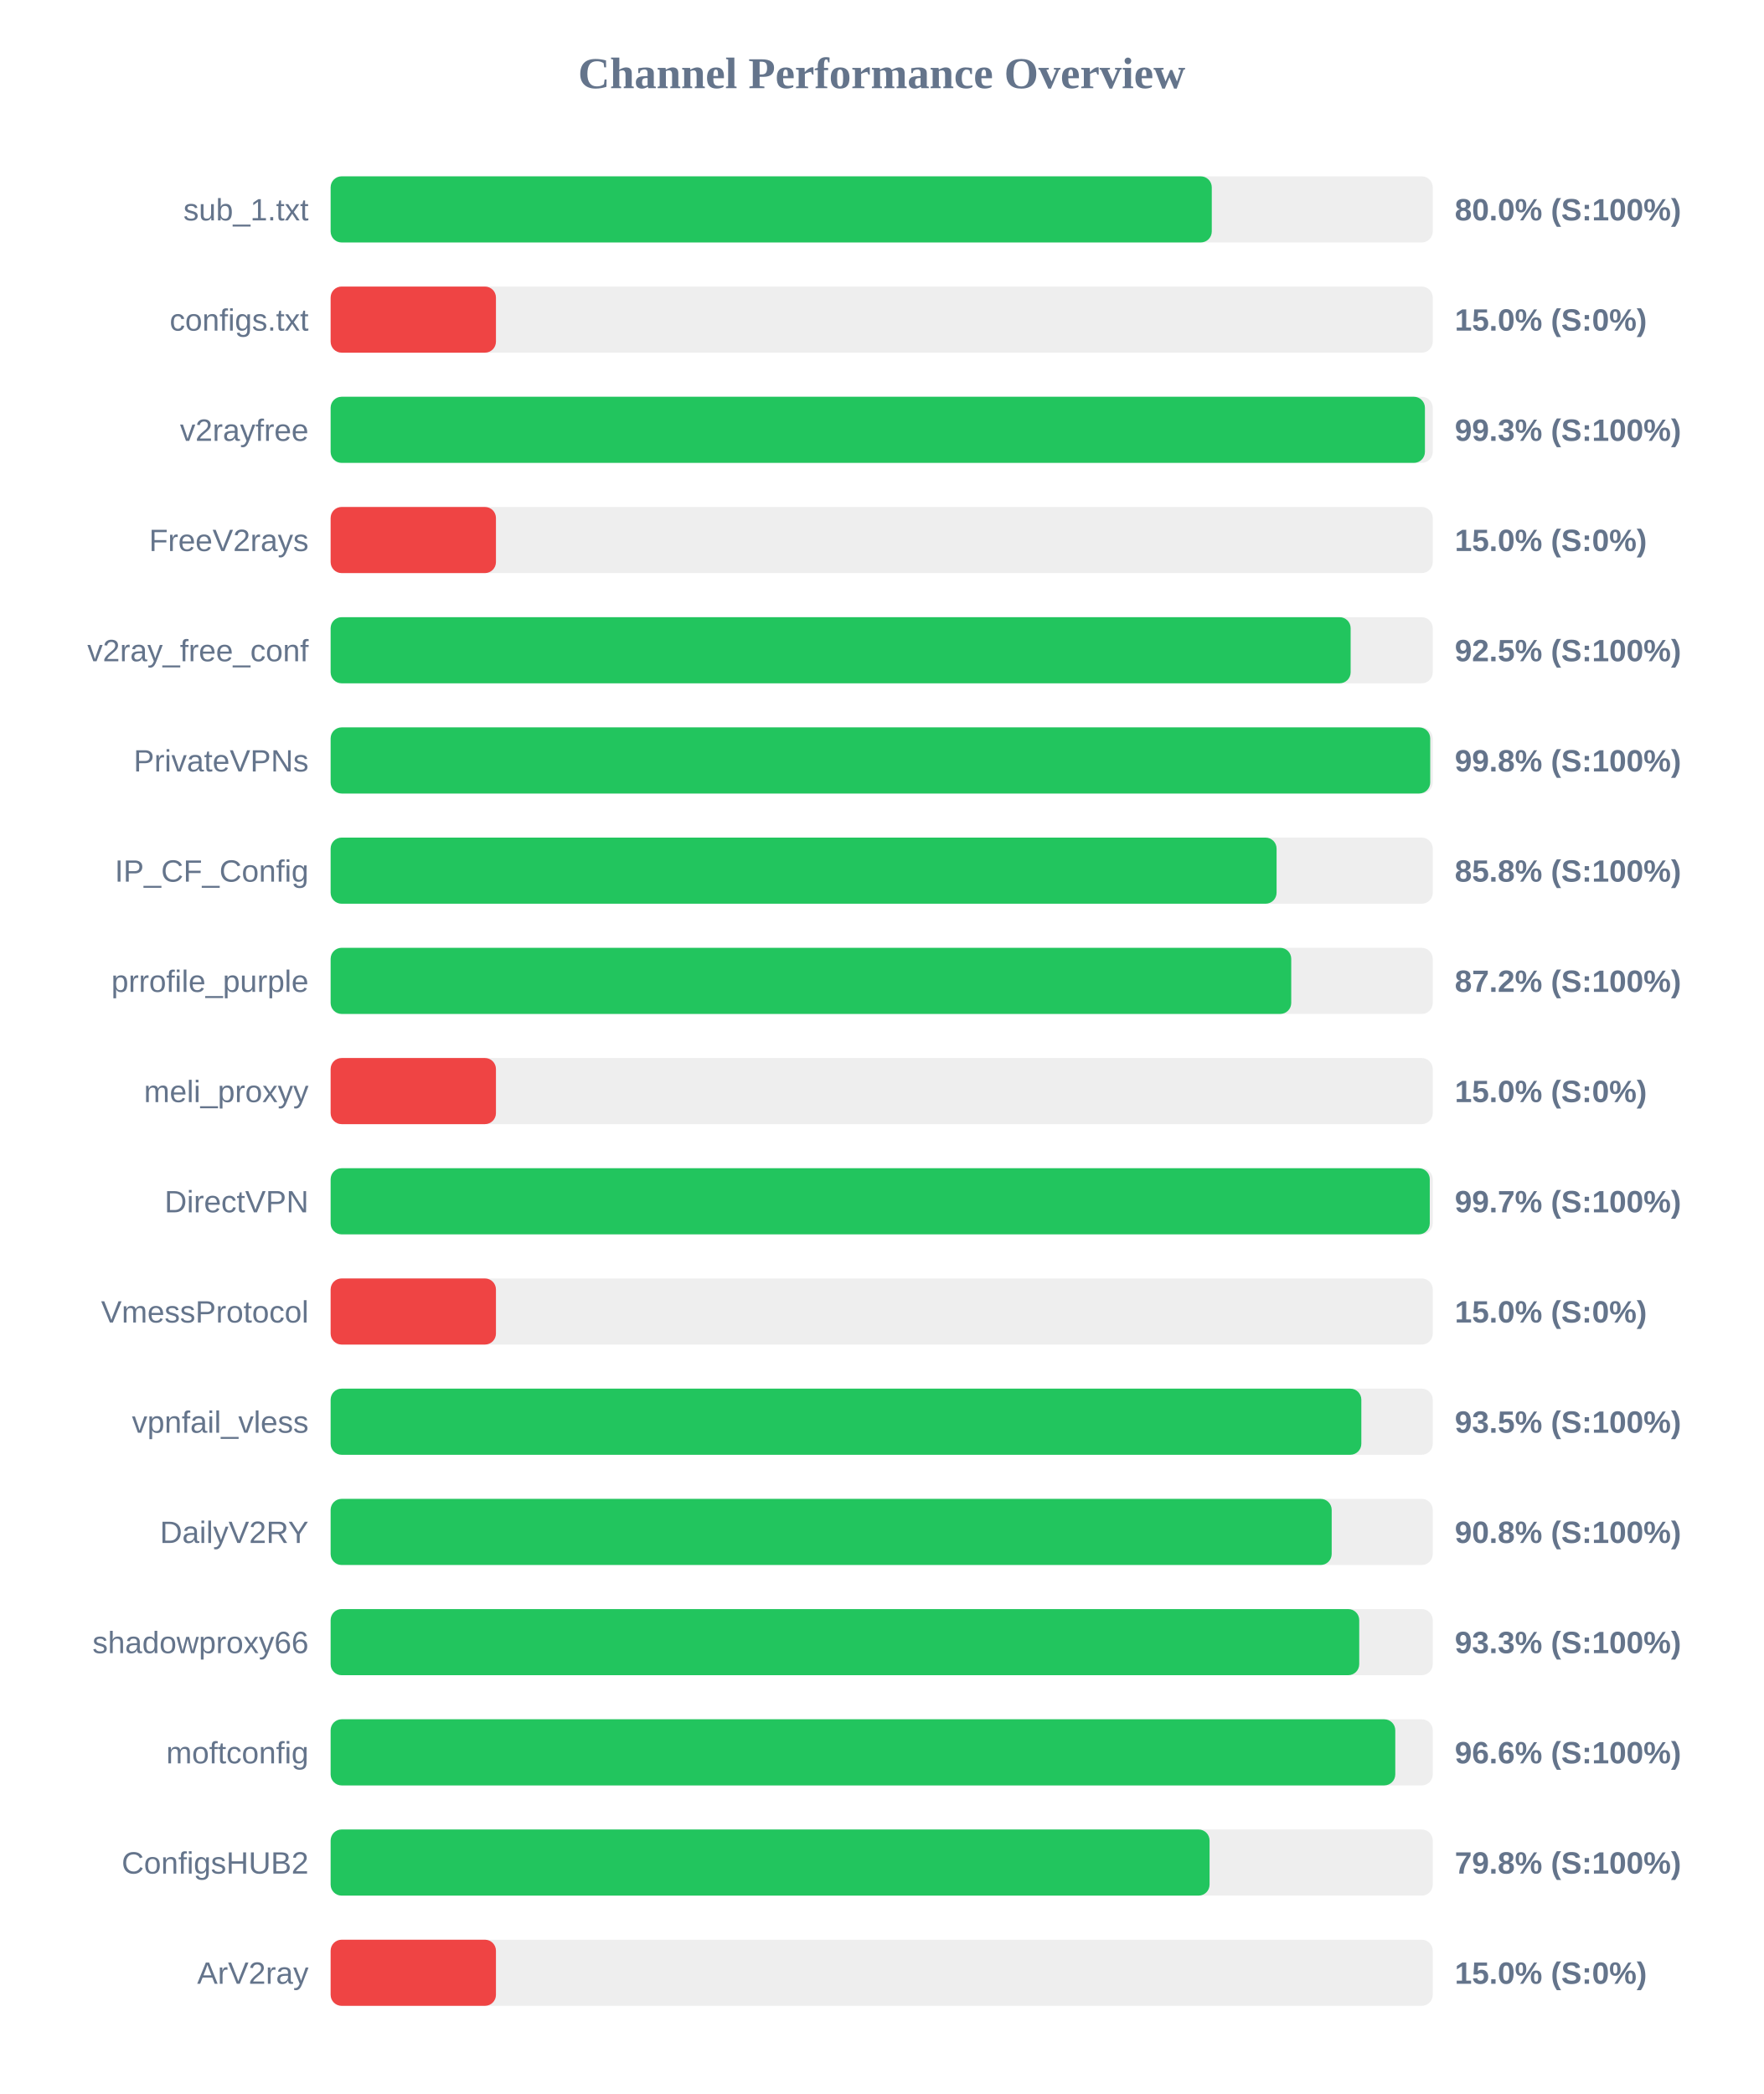
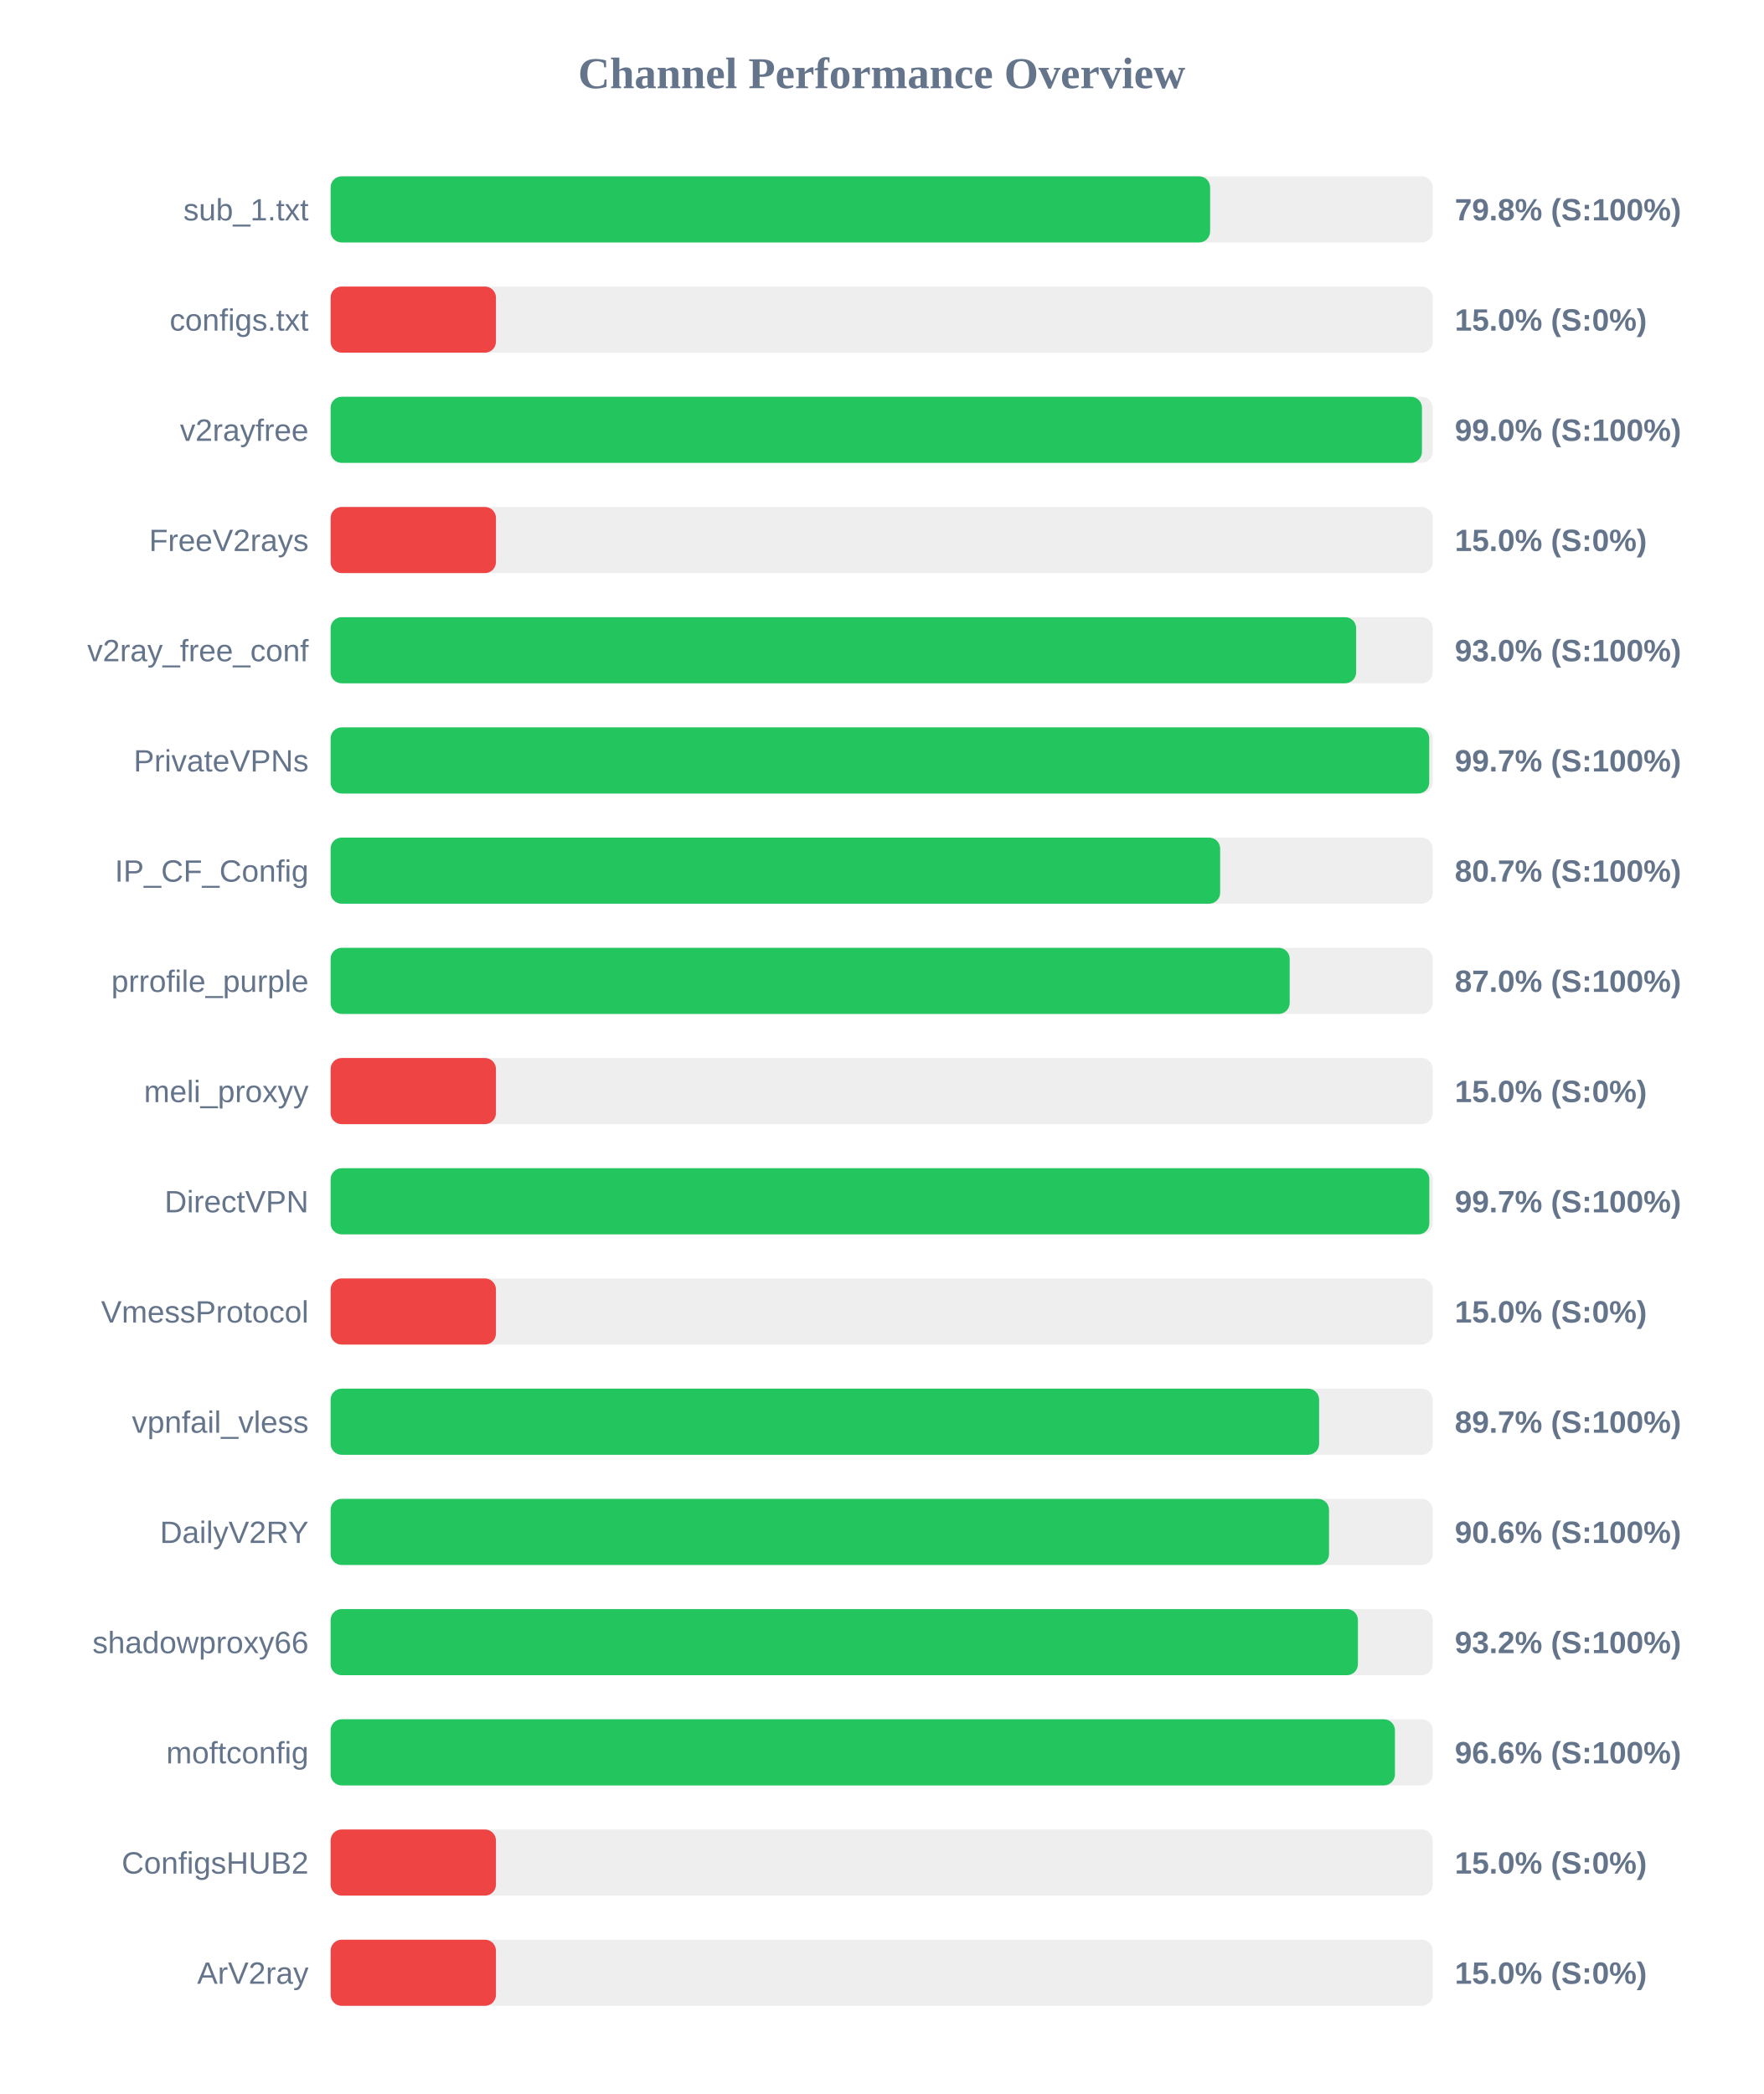
<svg xmlns="http://www.w3.org/2000/svg" width="800" height="950" version="1.1">
  <style>
        .row { font: 14px Arial; fill: #64748b; }
        .score { font: bold 14px Arial; fill: #64748b; }
    </style>
  <text x="400" y="40" text-anchor="middle" font-size="20px" font-weight="bold" fill="#64748b">Channel Performance Overview</text>
  <rect x="150" y="80" width="500" height="30" fill="#eee" rx="5" />
-   <rect x="150" y="80" width="399.75" height="30" fill="#22c55e" rx="5" />
+   <rect x="150" y="80" width="399.0" height="30" fill="#22c55e" rx="5" />
  <text x="140" y="100" text-anchor="end" class="row">sub_1.txt</text>
-   <text x="660" y="100" text-anchor="start" class="score">80.0% (S:100%)</text>
+   <text x="660" y="100" text-anchor="start" class="score">79.8% (S:100%)</text>
  <rect x="150" y="130" width="500" height="30" fill="#eee" rx="5" />
  <rect x="150" y="130" width="75.0" height="30" fill="#ef4444" rx="5" />
  <text x="140" y="150" text-anchor="end" class="row">configs.txt</text>
  <text x="660" y="150" text-anchor="start" class="score">15.0% (S:0%)</text>
  <rect x="150" y="180" width="500" height="30" fill="#eee" rx="5" />
-   <rect x="150" y="180" width="496.45" height="30" fill="#22c55e" rx="5" />
+   <rect x="150" y="180" width="495.1" height="30" fill="#22c55e" rx="5" />
  <text x="140" y="200" text-anchor="end" class="row">v2rayfree</text>
-   <text x="660" y="200" text-anchor="start" class="score">99.3% (S:100%)</text>
+   <text x="660" y="200" text-anchor="start" class="score">99.0% (S:100%)</text>
  <rect x="150" y="230" width="500" height="30" fill="#eee" rx="5" />
  <rect x="150" y="230" width="75.0" height="30" fill="#ef4444" rx="5" />
  <text x="140" y="250" text-anchor="end" class="row">FreeV2rays</text>
  <text x="660" y="250" text-anchor="start" class="score">15.0% (S:0%)</text>
  <rect x="150" y="280" width="500" height="30" fill="#eee" rx="5" />
-   <rect x="150" y="280" width="462.75" height="30" fill="#22c55e" rx="5" />
+   <rect x="150" y="280" width="465.25" height="30" fill="#22c55e" rx="5" />
  <text x="140" y="300" text-anchor="end" class="row">v2ray_free_conf</text>
-   <text x="660" y="300" text-anchor="start" class="score">92.5% (S:100%)</text>
+   <text x="660" y="300" text-anchor="start" class="score">93.0% (S:100%)</text>
  <rect x="150" y="330" width="500" height="30" fill="#eee" rx="5" />
-   <rect x="150" y="330" width="498.85" height="30" fill="#22c55e" rx="5" />
+   <rect x="150" y="330" width="498.4" height="30" fill="#22c55e" rx="5" />
  <text x="140" y="350" text-anchor="end" class="row">PrivateVPNs</text>
-   <text x="660" y="350" text-anchor="start" class="score">99.8% (S:100%)</text>
+   <text x="660" y="350" text-anchor="start" class="score">99.7% (S:100%)</text>
  <rect x="150" y="380" width="500" height="30" fill="#eee" rx="5" />
-   <rect x="150" y="380" width="429.15" height="30" fill="#22c55e" rx="5" />
+   <rect x="150" y="380" width="403.55" height="30" fill="#22c55e" rx="5" />
  <text x="140" y="400" text-anchor="end" class="row">IP_CF_Config</text>
-   <text x="660" y="400" text-anchor="start" class="score">85.8% (S:100%)</text>
+   <text x="660" y="400" text-anchor="start" class="score">80.7% (S:100%)</text>
  <rect x="150" y="430" width="500" height="30" fill="#eee" rx="5" />
-   <rect x="150" y="430" width="435.8" height="30" fill="#22c55e" rx="5" />
+   <rect x="150" y="430" width="435.1" height="30" fill="#22c55e" rx="5" />
  <text x="140" y="450" text-anchor="end" class="row">prrofile_purple</text>
-   <text x="660" y="450" text-anchor="start" class="score">87.2% (S:100%)</text>
+   <text x="660" y="450" text-anchor="start" class="score">87.0% (S:100%)</text>
  <rect x="150" y="480" width="500" height="30" fill="#eee" rx="5" />
  <rect x="150" y="480" width="75.0" height="30" fill="#ef4444" rx="5" />
  <text x="140" y="500" text-anchor="end" class="row">meli_proxyy</text>
  <text x="660" y="500" text-anchor="start" class="score">15.0% (S:0%)</text>
  <rect x="150" y="530" width="500" height="30" fill="#eee" rx="5" />
-   <rect x="150" y="530" width="498.65" height="30" fill="#22c55e" rx="5" />
+   <rect x="150" y="530" width="498.45" height="30" fill="#22c55e" rx="5" />
  <text x="140" y="550" text-anchor="end" class="row">DirectVPN</text>
  <text x="660" y="550" text-anchor="start" class="score">99.7% (S:100%)</text>
  <rect x="150" y="580" width="500" height="30" fill="#eee" rx="5" />
  <rect x="150" y="580" width="75.0" height="30" fill="#ef4444" rx="5" />
  <text x="140" y="600" text-anchor="end" class="row">VmessProtocol</text>
  <text x="660" y="600" text-anchor="start" class="score">15.0% (S:0%)</text>
  <rect x="150" y="630" width="500" height="30" fill="#eee" rx="5" />
-   <rect x="150" y="630" width="467.6" height="30" fill="#22c55e" rx="5" />
+   <rect x="150" y="630" width="448.45" height="30" fill="#22c55e" rx="5" />
  <text x="140" y="650" text-anchor="end" class="row">vpnfail_vless</text>
-   <text x="660" y="650" text-anchor="start" class="score">93.5% (S:100%)</text>
+   <text x="660" y="650" text-anchor="start" class="score">89.7% (S:100%)</text>
  <rect x="150" y="680" width="500" height="30" fill="#eee" rx="5" />
-   <rect x="150" y="680" width="454.15" height="30" fill="#22c55e" rx="5" />
+   <rect x="150" y="680" width="452.95" height="30" fill="#22c55e" rx="5" />
  <text x="140" y="700" text-anchor="end" class="row">DailyV2RY</text>
-   <text x="660" y="700" text-anchor="start" class="score">90.8% (S:100%)</text>
+   <text x="660" y="700" text-anchor="start" class="score">90.6% (S:100%)</text>
  <rect x="150" y="730" width="500" height="30" fill="#eee" rx="5" />
-   <rect x="150" y="730" width="466.65" height="30" fill="#22c55e" rx="5" />
+   <rect x="150" y="730" width="466.05" height="30" fill="#22c55e" rx="5" />
  <text x="140" y="750" text-anchor="end" class="row">shadowproxy66</text>
-   <text x="660" y="750" text-anchor="start" class="score">93.3% (S:100%)</text>
+   <text x="660" y="750" text-anchor="start" class="score">93.2% (S:100%)</text>
  <rect x="150" y="780" width="500" height="30" fill="#eee" rx="5" />
-   <rect x="150" y="780" width="483.0" height="30" fill="#22c55e" rx="5" />
+   <rect x="150" y="780" width="482.85" height="30" fill="#22c55e" rx="5" />
  <text x="140" y="800" text-anchor="end" class="row">moftconfig</text>
  <text x="660" y="800" text-anchor="start" class="score">96.6% (S:100%)</text>
  <rect x="150" y="830" width="500" height="30" fill="#eee" rx="5" />
-   <rect x="150" y="830" width="398.75" height="30" fill="#22c55e" rx="5" />
+   <rect x="150" y="830" width="75.0" height="30" fill="#ef4444" rx="5" />
  <text x="140" y="850" text-anchor="end" class="row">ConfigsHUB2</text>
-   <text x="660" y="850" text-anchor="start" class="score">79.8% (S:100%)</text>
+   <text x="660" y="850" text-anchor="start" class="score">15.0% (S:0%)</text>
  <rect x="150" y="880" width="500" height="30" fill="#eee" rx="5" />
  <rect x="150" y="880" width="75.0" height="30" fill="#ef4444" rx="5" />
  <text x="140" y="900" text-anchor="end" class="row">ArV2ray</text>
  <text x="660" y="900" text-anchor="start" class="score">15.0% (S:0%)</text>
</svg>
